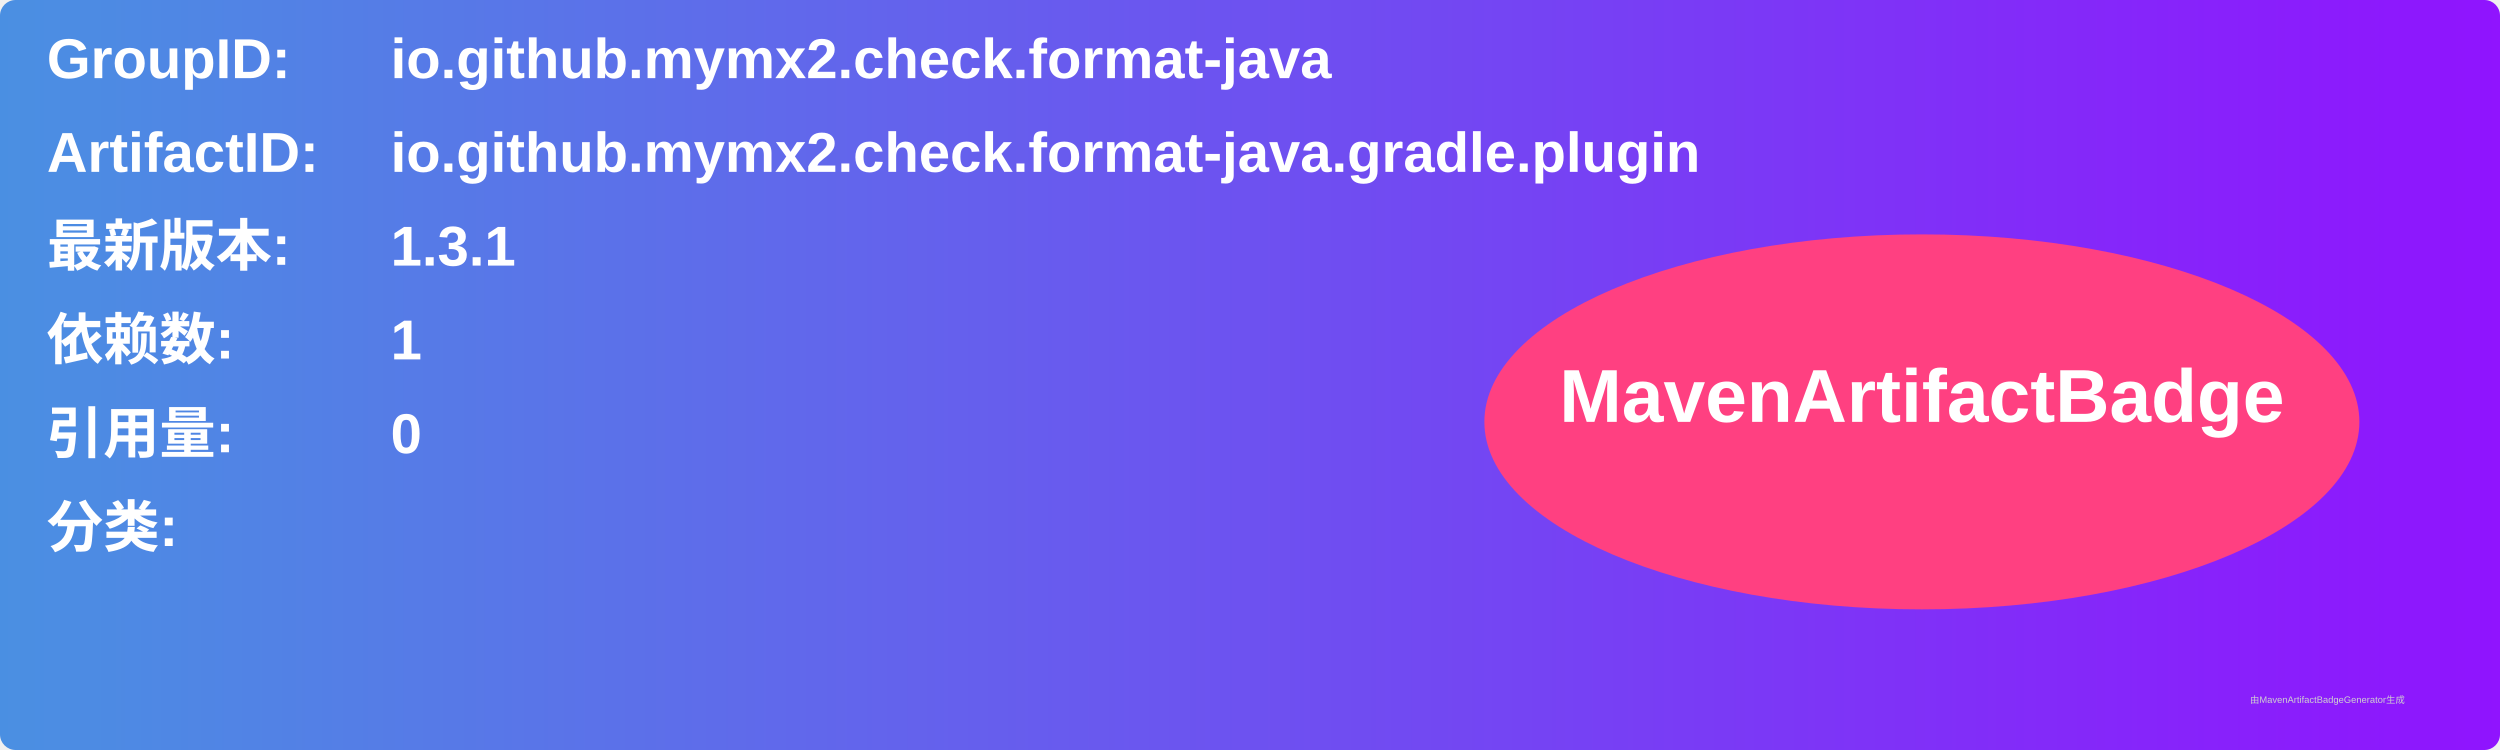
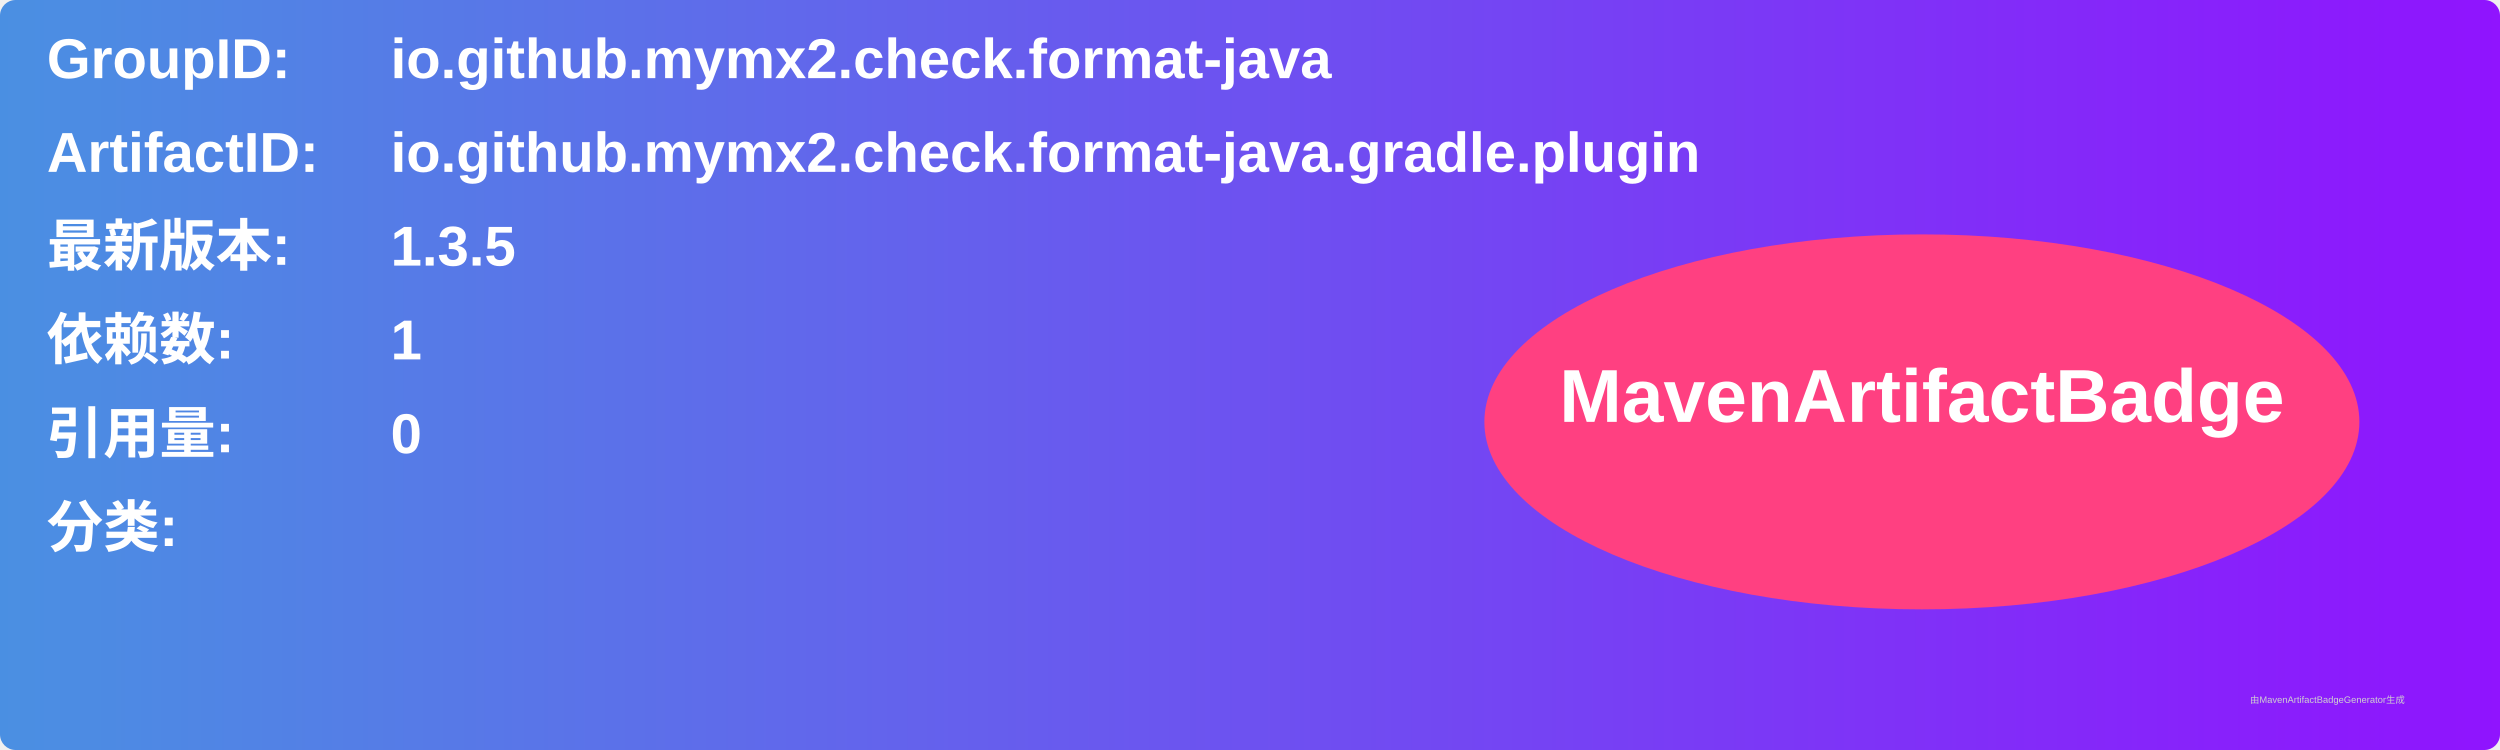
<svg xmlns="http://www.w3.org/2000/svg" width="800" height="240" viewBox="0 0 800 240">
  <linearGradient id="grad" x1="0%" y1="0%" x2="100%" y2="0%">
    <stop offset="0%" stop-color="#4a90e2" />
    <stop offset="100%" stop-color="#9013fe" />
  </linearGradient>
  <rect width="100%" height="100%" rx="5" ry="5" fill="url(#grad)" />
  <g transform="translate(15, 15)">
    <text x="0" y="10" font-family="Arial" font-size="18" fill="white" font-weight="bold" width="260">GroupID:</text>
    <text x="110" y="10" font-family="Arial" font-size="18" fill="white" font-weight="bold" width="460">io.github.mymx2.check.format-java</text>
    <text x="0" y="40" font-family="Arial" font-size="18" fill="white" font-weight="bold" width="260">ArtifactID:</text>
    <text x="110" y="40" font-family="Arial" font-size="18" fill="white" font-weight="bold" width="460">io.github.mymx2.check.format-java.gradle.plugin</text>
    <text x="0" y="70" font-family="Arial" font-size="18" fill="white" font-weight="bold">最新版本:</text>
    <text x="110" y="70" font-family="Arial" font-size="18" fill="white" font-weight="bold">
-       <tspan font-weight="bold">1.3.1</tspan>
+       <tspan font-weight="bold">1.3.5</tspan>
    </text>
    <text x="0" y="100" font-family="Arial" font-size="18" fill="white" font-weight="bold">依赖数: </text>
    <text x="110" y="100" font-family="Arial" font-size="18" fill="white">
      <tspan font-weight="bold">1</tspan>
    </text>
    <text x="0" y="130" font-family="Arial" font-size="18" fill="white" font-weight="bold">引用量: </text>
    <text x="110" y="130" font-family="Arial" font-size="18" fill="white">
      <tspan font-weight="bold">0</tspan>
    </text>
    <text x="0" y="160" font-family="Arial" font-size="18" fill="white" font-weight="bold">分类:</text>
    <text x="10" y="190" font-family="Arial" font-size="10" fill="white">
      <tspan font-weight="bold" />
    </text>
    <ellipse cx="600" cy="120" rx="140" ry="60" fill="#ff4081" />
    <text x="600" y="120" text-anchor="middle" font-family="Arial" font-size="24" fill="white" font-weight="bold">MavenArtifactBadge</text>
  </g>
  <text x="720" y="225" font-family="Arial" font-size="3" fill="#d0d0d0">由MavenArtifactBadgeGenerator生成</text>
</svg>
